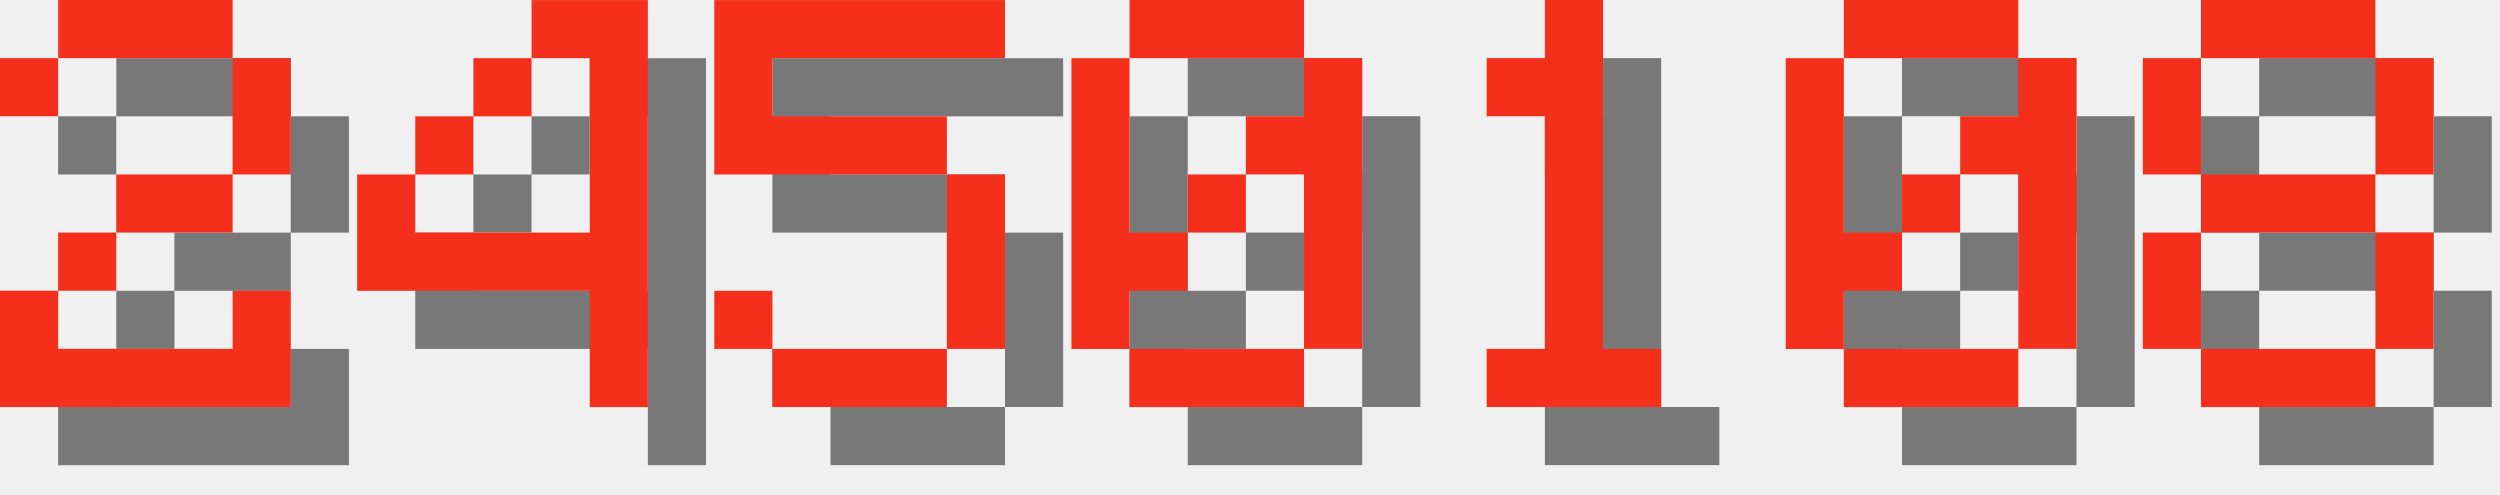
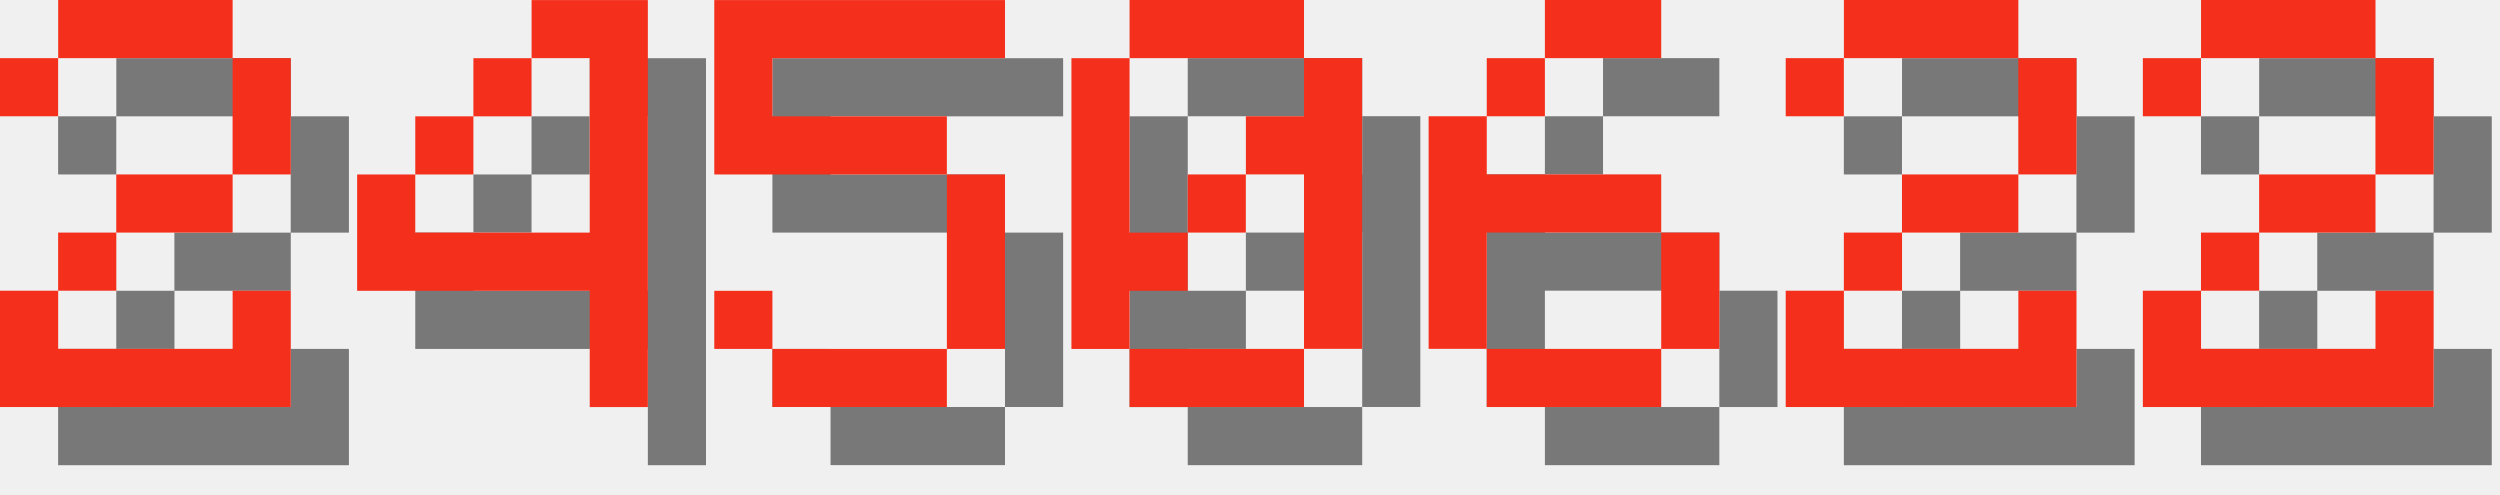
<svg xmlns="http://www.w3.org/2000/svg" version="1.1" width="182.0" height="36">
  <style>
        .text-foreground {
            fill: #F4301C;
        }
        .text-shadow {
            fill: #000000;
            fill-opacity: 0.5;
        }
    </style>
  <g class="digit" id="digit_2" transform="translate(0.0, 0), scale(4)">
    <path id="digit_2_shadow" class="text-shadow" d="m1.058 2.117v1.058h1.058v-1.058h3.175v2.117h-2.117v1.058h-1.058v1.058h-1.058v2.117h5.292v-2.117h-1.058v1.058h-3.175v-1.058h1.058v-1.058h2.117v-1.058h1.058v-2.117h-1.058v-1.058h-3.175v1.058h-1.058z" fill-opacity=".5" style="paint-order:stroke fill markers" />
    <path id="digit_2_fg" class="text-foreground" d="m0 1.058v1.058h1.058v-1.058h3.175v2.117h-2.117v1.058h-1.058v1.058h-1.058v2.117h5.292v-2.117h-1.058v1.058h-3.175v-1.058h1.058v-1.058h2.117v-1.058h1.058v-2.117h-1.058v-1.058h-3.175v1.058h-1.058z" fill="#fff" style="paint-order:stroke fill markers" />
  </g>
  <g class="digit" id="digit_4" transform="translate(26.0, 0), scale(4)">
    <path id="digit_4_shadow" class="text-shadow" d="m4.233 1.058v1.058h1.058v3.175h-3.175v-1.058h-1.058v2.117h4.233v2.117h1.058v-7.408h-2.117zm-2.117 3.175h1.058v-1.058h-1.058v1.058zm1.058-1.058h1.058v-1.058h-1.058v1.058z" fill-opacity=".5" style="paint-order:stroke fill markers" />
    <path id="digit_4_fg" class="text-foreground" d="m3.175 0v1.058h1.058v3.175h-3.175v-1.058h-1.058v2.117h4.233v2.117h1.058v-7.408h-2.117zm-2.117 3.175h1.058v-1.058h-1.058v1.058zm1.058-1.058h1.058v-1.058h-1.058v1.058z" fill="#fff" style="paint-order:stroke fill markers" />
  </g>
  <g class="digit" id="digit_5" transform="translate(52.0, 0), scale(4)">
    <path id="digit_5_shadow" class="text-shadow" d="m1.058 1.058v3.175h4.233v3.175h-3.175v-1.058h-1.058v1.058h1.058v1.058h3.175v-1.058h1.058v-3.175h-1.058v-1.058h-3.175v-1.058h4.233v-1.058h-5.292z" fill-opacity=".5" style="paint-order:stroke fill markers" />
    <path id="digit_5_fg" class="text-foreground" d="m0 0v3.175h4.233v3.175h-3.175v-1.058h-1.058v1.058h1.058v1.058h3.175v-1.058h1.058v-3.175h-1.058v-1.058h-3.175v-1.058h4.233v-1.058h-5.292z" fill="#fff" style="paint-order:stroke fill markers" />
  </g>
  <g class="digit" id="digit_0" transform="translate(78.0, 0), scale(4)">
    <path id="digit_0_shadow" class="text-shadow" d="m2.117 1.058v1.058h3.175v-1.058h-3.175zm3.175 1.058v1.058h-1.058v1.058h1.058v3.175h1.058v-5.292h-1.058zm0 5.292h-3.175v1.058h3.175v-1.058zm-3.175 0v-1.058h1.058v-1.058h-1.058v-3.175h-1.058v5.292h1.058zm1.058-2.117h1.058v-1.058h-1.058v1.058z" fill-opacity=".5" style="paint-order:stroke fill markers" />
    <path id="digit_0_fg" class="text-foreground" d="m1.058 0v1.058h3.175v-1.058h-3.175zm3.175 1.058v1.058h-1.058v1.058h1.058v3.175h1.058v-5.292h-1.058zm0 5.292h-3.175v1.058h3.175v-1.058zm-3.175 0v-1.058h1.058v-1.058h-1.058v-3.175h-1.058v5.292h1.058zm1.058-2.117h1.058v-1.058h-1.058v1.058z" fill="#fff" style="paint-order:stroke fill markers" />
  </g>
-   <g class="digit" id="digit_1" transform="translate(104.0, 0), scale(4)">
-     <path id="digit_1_shadow" class="text-shadow" d="m2.117 2.117v1.058h1.058v4.233h-1.058v1.058h3.175v-1.058h-1.058v-6.35h-1.058v1.058h-1.058z" fill-opacity=".5" style="paint-order:stroke fill markers" />
-     <path id="digit_1_fg" class="text-foreground" d="m1.058 1.058v1.058h1.058v4.233h-1.058v1.058h3.175v-1.058h-1.058v-6.35h-1.058v1.058h-1.058z" fill="#fff" style="paint-order:stroke fill markers" />
+   <g class="digit" id="digit_6" transform="translate(104.0, 0), scale(4)">
+     <path id="digit_6_shadow" class="text-shadow" d="m3.175 1.058v1.058h2.117v-1.058h-2.117zm0 1.058h-1.058v1.058h1.058v-1.058zm-1.058 1.058h-1.058v4.233h1.058v-2.117h3.175v-1.058h-3.175v-1.058zm3.175 2.117v2.117h1.058v-2.117h-1.058zm0 2.117h-3.175v1.058h3.175v-1.058z" fill-opacity=".5" style="paint-order:stroke fill markers" />
+     <path id="digit_6_fg" class="text-foreground" d="m2.117 0v1.058h2.117v-1.058h-2.117zm0 1.058h-1.058v1.058h1.058v-1.058zm-1.058 1.058h-1.058v4.233h1.058v-2.117h3.175v-1.058h-3.175v-1.058zm3.175 2.117v2.117h1.058v-2.117h-1.058zm0 2.117h-3.175v1.058h3.175v-1.058z" fill="#fff" style="paint-order:stroke fill markers" />
  </g>
-   <g class="digit" id="digit_0" transform="translate(130.0, 0), scale(4)">
-     <path id="digit_0_shadow" class="text-shadow" d="m2.117 1.058v1.058h3.175v-1.058h-3.175zm3.175 1.058v1.058h-1.058v1.058h1.058v3.175h1.058v-5.292h-1.058zm0 5.292h-3.175v1.058h3.175v-1.058zm-3.175 0v-1.058h1.058v-1.058h-1.058v-3.175h-1.058v5.292h1.058zm1.058-2.117h1.058v-1.058h-1.058v1.058z" fill-opacity=".5" style="paint-order:stroke fill markers" />
-     <path id="digit_0_fg" class="text-foreground" d="m1.058 0v1.058h3.175v-1.058h-3.175zm3.175 1.058v1.058h-1.058v1.058h1.058v3.175h1.058v-5.292h-1.058zm0 5.292h-3.175v1.058h3.175v-1.058zm-3.175 0v-1.058h1.058v-1.058h-1.058v-3.175h-1.058v5.292h1.058zm1.058-2.117h1.058v-1.058h-1.058v1.058z" fill="#fff" style="paint-order:stroke fill markers" />
+   <g class="digit" id="digit_2" transform="translate(130.0, 0), scale(4)">
+     <path id="digit_2_shadow" class="text-shadow" d="m1.058 2.117v1.058h1.058v-1.058h3.175v2.117h-2.117v1.058h-1.058v1.058h-1.058v2.117h5.292v-2.117h-1.058v1.058h-3.175v-1.058h1.058v-1.058h2.117v-1.058h1.058v-2.117h-1.058v-1.058h-3.175v1.058h-1.058z" fill-opacity=".5" style="paint-order:stroke fill markers" />
+     <path id="digit_2_fg" class="text-foreground" d="m0 1.058v1.058h1.058v-1.058h3.175v2.117h-2.117v1.058h-1.058v1.058h-1.058v2.117h5.292v-2.117h-1.058v1.058h-3.175v-1.058h1.058v-1.058h2.117v-1.058h1.058v-2.117h-1.058v-1.058h-3.175v1.058h-1.058z" fill="#fff" style="paint-order:stroke fill markers" />
  </g>
-   <g class="digit" id="digit_8" transform="translate(156.0, 0), scale(4)">
-     <path id="digit_8_shadow" class="text-shadow" d="m2.117 1.058v1.058h3.175v-1.058h-3.175zm3.175 1.058v2.117h1.058v-2.117h-1.058zm0 2.117h-3.175v1.058h3.175v-1.058zm0 1.058v2.117h1.058v-2.117h-1.058zm0 2.117h-3.175v1.058h3.175v-1.058zm-3.175 0v-2.117h-1.058v2.117h1.058zm0-3.175v-2.117h-1.058v2.117h1.058z" fill-opacity=".5" style="paint-order:stroke fill markers" />
-     <path id="digit_8_fg" class="text-foreground" d="m1.058 0v1.058h3.175v-1.058h-3.175zm3.175 1.058v2.117h1.058v-2.117h-1.058zm0 2.117h-3.175v1.058h3.175v-1.058zm0 1.058v2.117h1.058v-2.117h-1.058zm0 2.117h-3.175v1.058h3.175v-1.058zm-3.175 0v-2.117h-1.058v2.117h1.058zm0-3.175v-2.117h-1.058v2.117h1.058z" fill="#fff" style="paint-order:stroke fill markers" />
+   <g class="digit" id="digit_2" transform="translate(156.0, 0), scale(4)">
+     <path id="digit_2_shadow" class="text-shadow" d="m1.058 2.117v1.058h1.058v-1.058h3.175v2.117h-2.117v1.058h-1.058v1.058h-1.058v2.117h5.292v-2.117h-1.058v1.058h-3.175v-1.058h1.058v-1.058h2.117v-1.058h1.058v-2.117h-1.058v-1.058h-3.175v1.058h-1.058z" fill-opacity=".5" style="paint-order:stroke fill markers" />
+     <path id="digit_2_fg" class="text-foreground" d="m0 1.058v1.058h1.058v-1.058h3.175v2.117h-2.117v1.058h-1.058v1.058h-1.058v2.117h5.292v-2.117h-1.058v1.058h-3.175v-1.058h1.058v-1.058h2.117v-1.058h1.058v-2.117h-1.058v-1.058h-3.175v1.058h-1.058z" fill="#fff" style="paint-order:stroke fill markers" />
  </g>
</svg>
